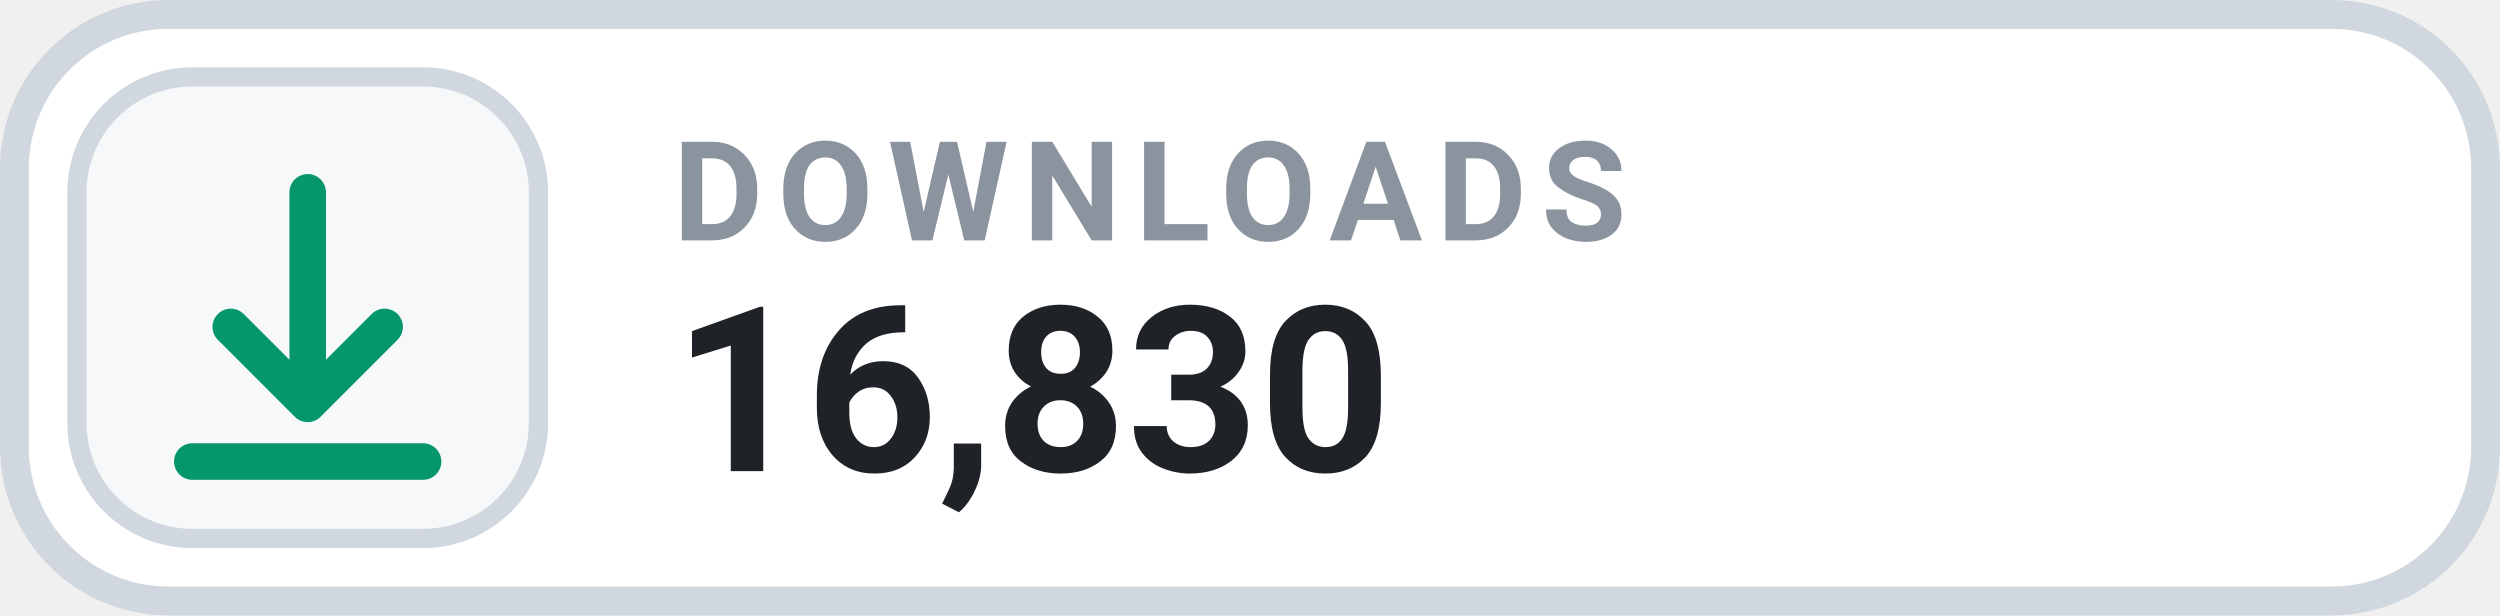
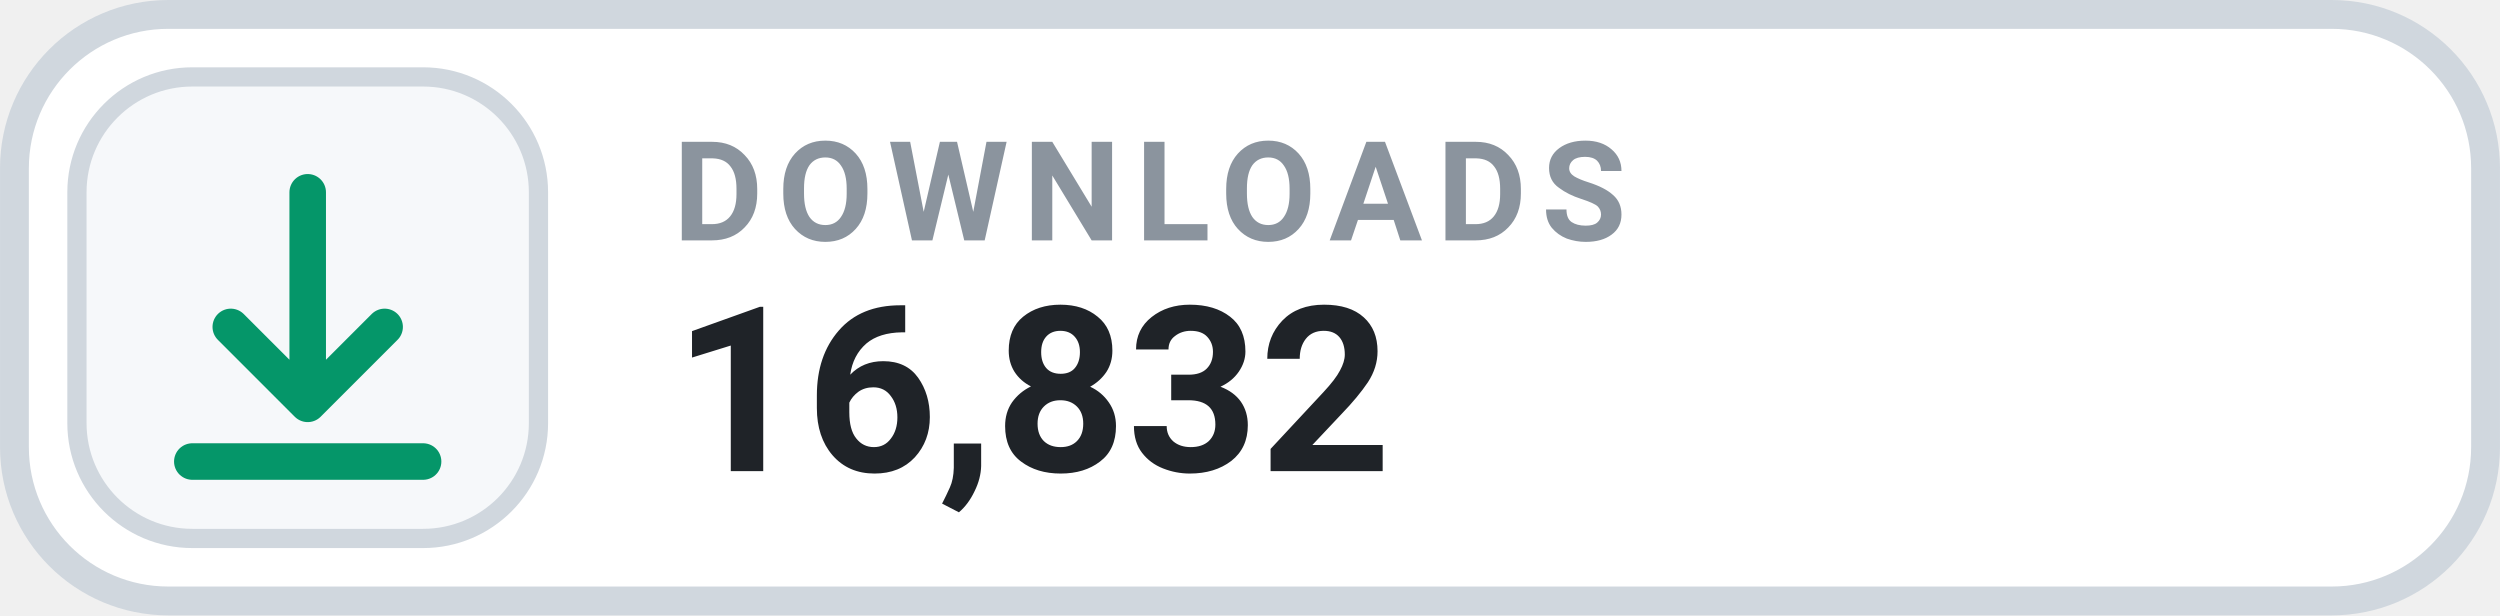
- <svg xmlns="http://www.w3.org/2000/svg" width="126" height="31.015" viewBox="0 0 130 32" role="img" aria-label="DOWNLOADS 16,830">
+ <svg xmlns="http://www.w3.org/2000/svg" width="126" height="31.015" viewBox="0 0 130 32" role="img" aria-label="DOWNLOADS 16,832">
  <rect x=".75" y=".75" width="128.5" height="30.5" rx="8" fill="#FFFFFF" stroke="#D0D7DE" stroke-width="1.5" />
  <rect x="4" y="4" width="24" height="24" rx="6" fill="#F6F8FA" stroke="#D0D7DE" stroke-width="1" />
  <g transform="translate(16 16)" style="color:#059669;">
    <path d="M0 -6 v11 m0 0 l4 -4 m-4 4 l-4 -4 M-6 8 h12" fill="none" stroke="currentColor" stroke-width="1.9" stroke-linecap="round" stroke-linejoin="round" />
  </g>
  <text x="35" y="12.5" fill="#8B949E" font-family="-apple-system,BlinkMacSystemFont,'Segoe UI',Roboto,Helvetica,Arial,sans-serif" font-size="7.2" font-weight="700" letter-spacing=".75">DOWNLOADS</text>
-   <text x="35" y="24.5" fill="#1F2328" font-family="-apple-system,BlinkMacSystemFont,'Segoe UI',Roboto,Helvetica,Arial,sans-serif" font-size="12" font-weight="700">16,830</text>
+   <text x="35" y="24.5" fill="#1F2328" font-family="-apple-system,BlinkMacSystemFont,'Segoe UI',Roboto,Helvetica,Arial,sans-serif" font-size="12" font-weight="700">16,832</text>
</svg>
